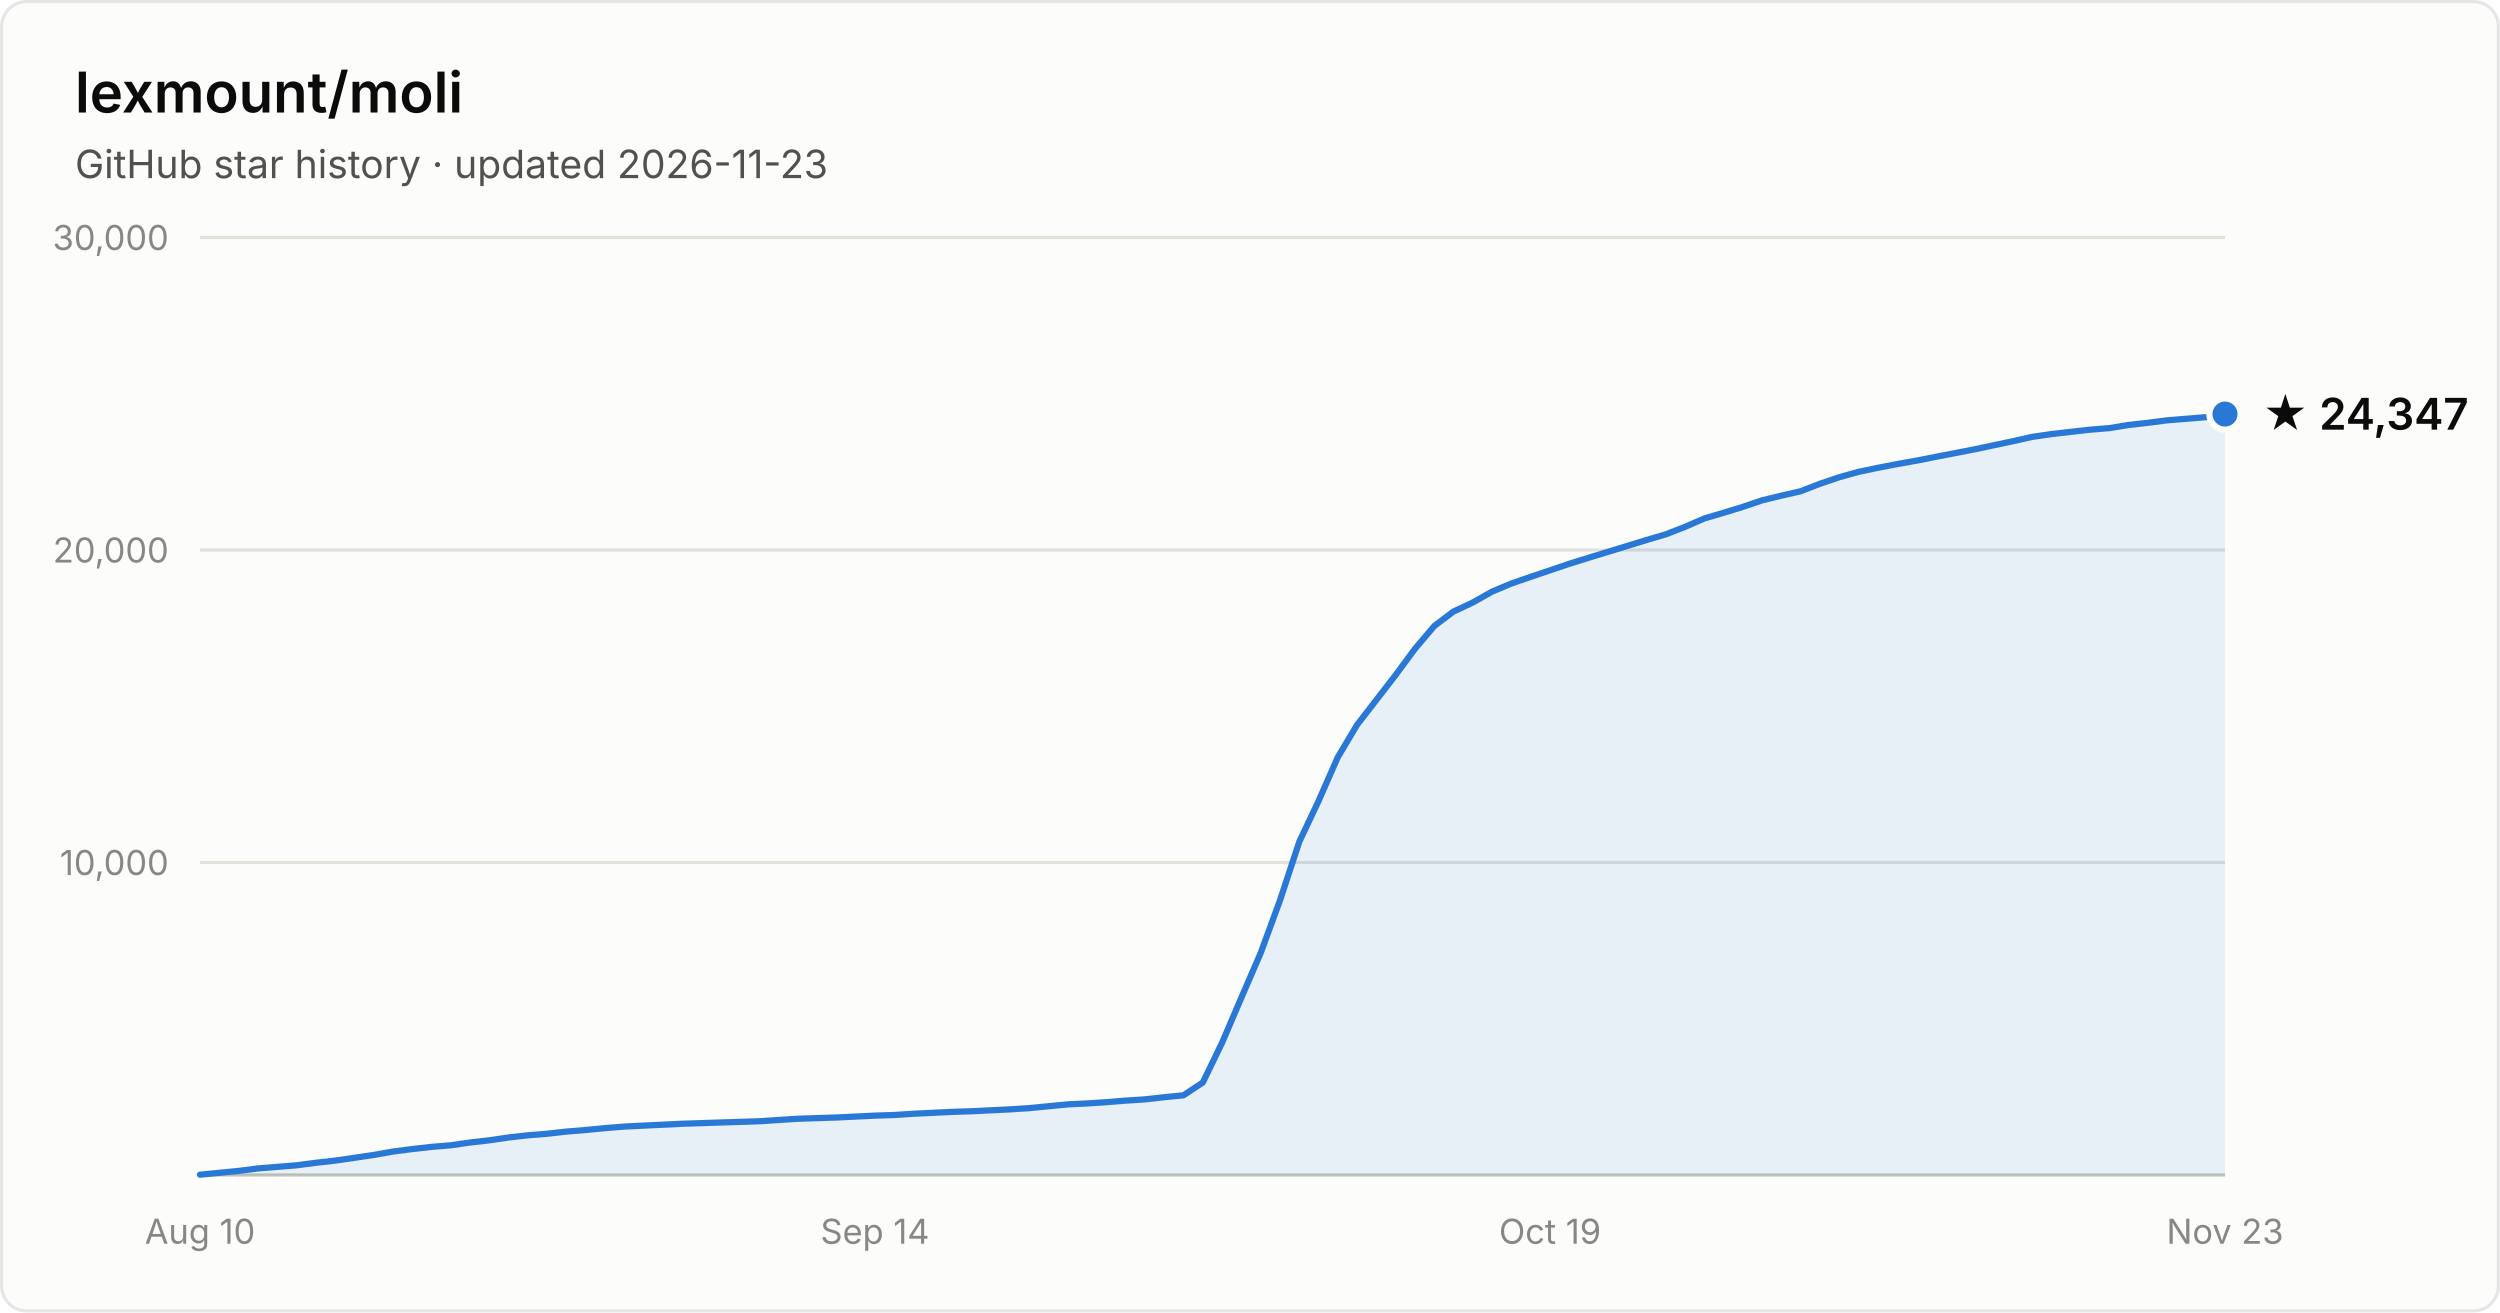
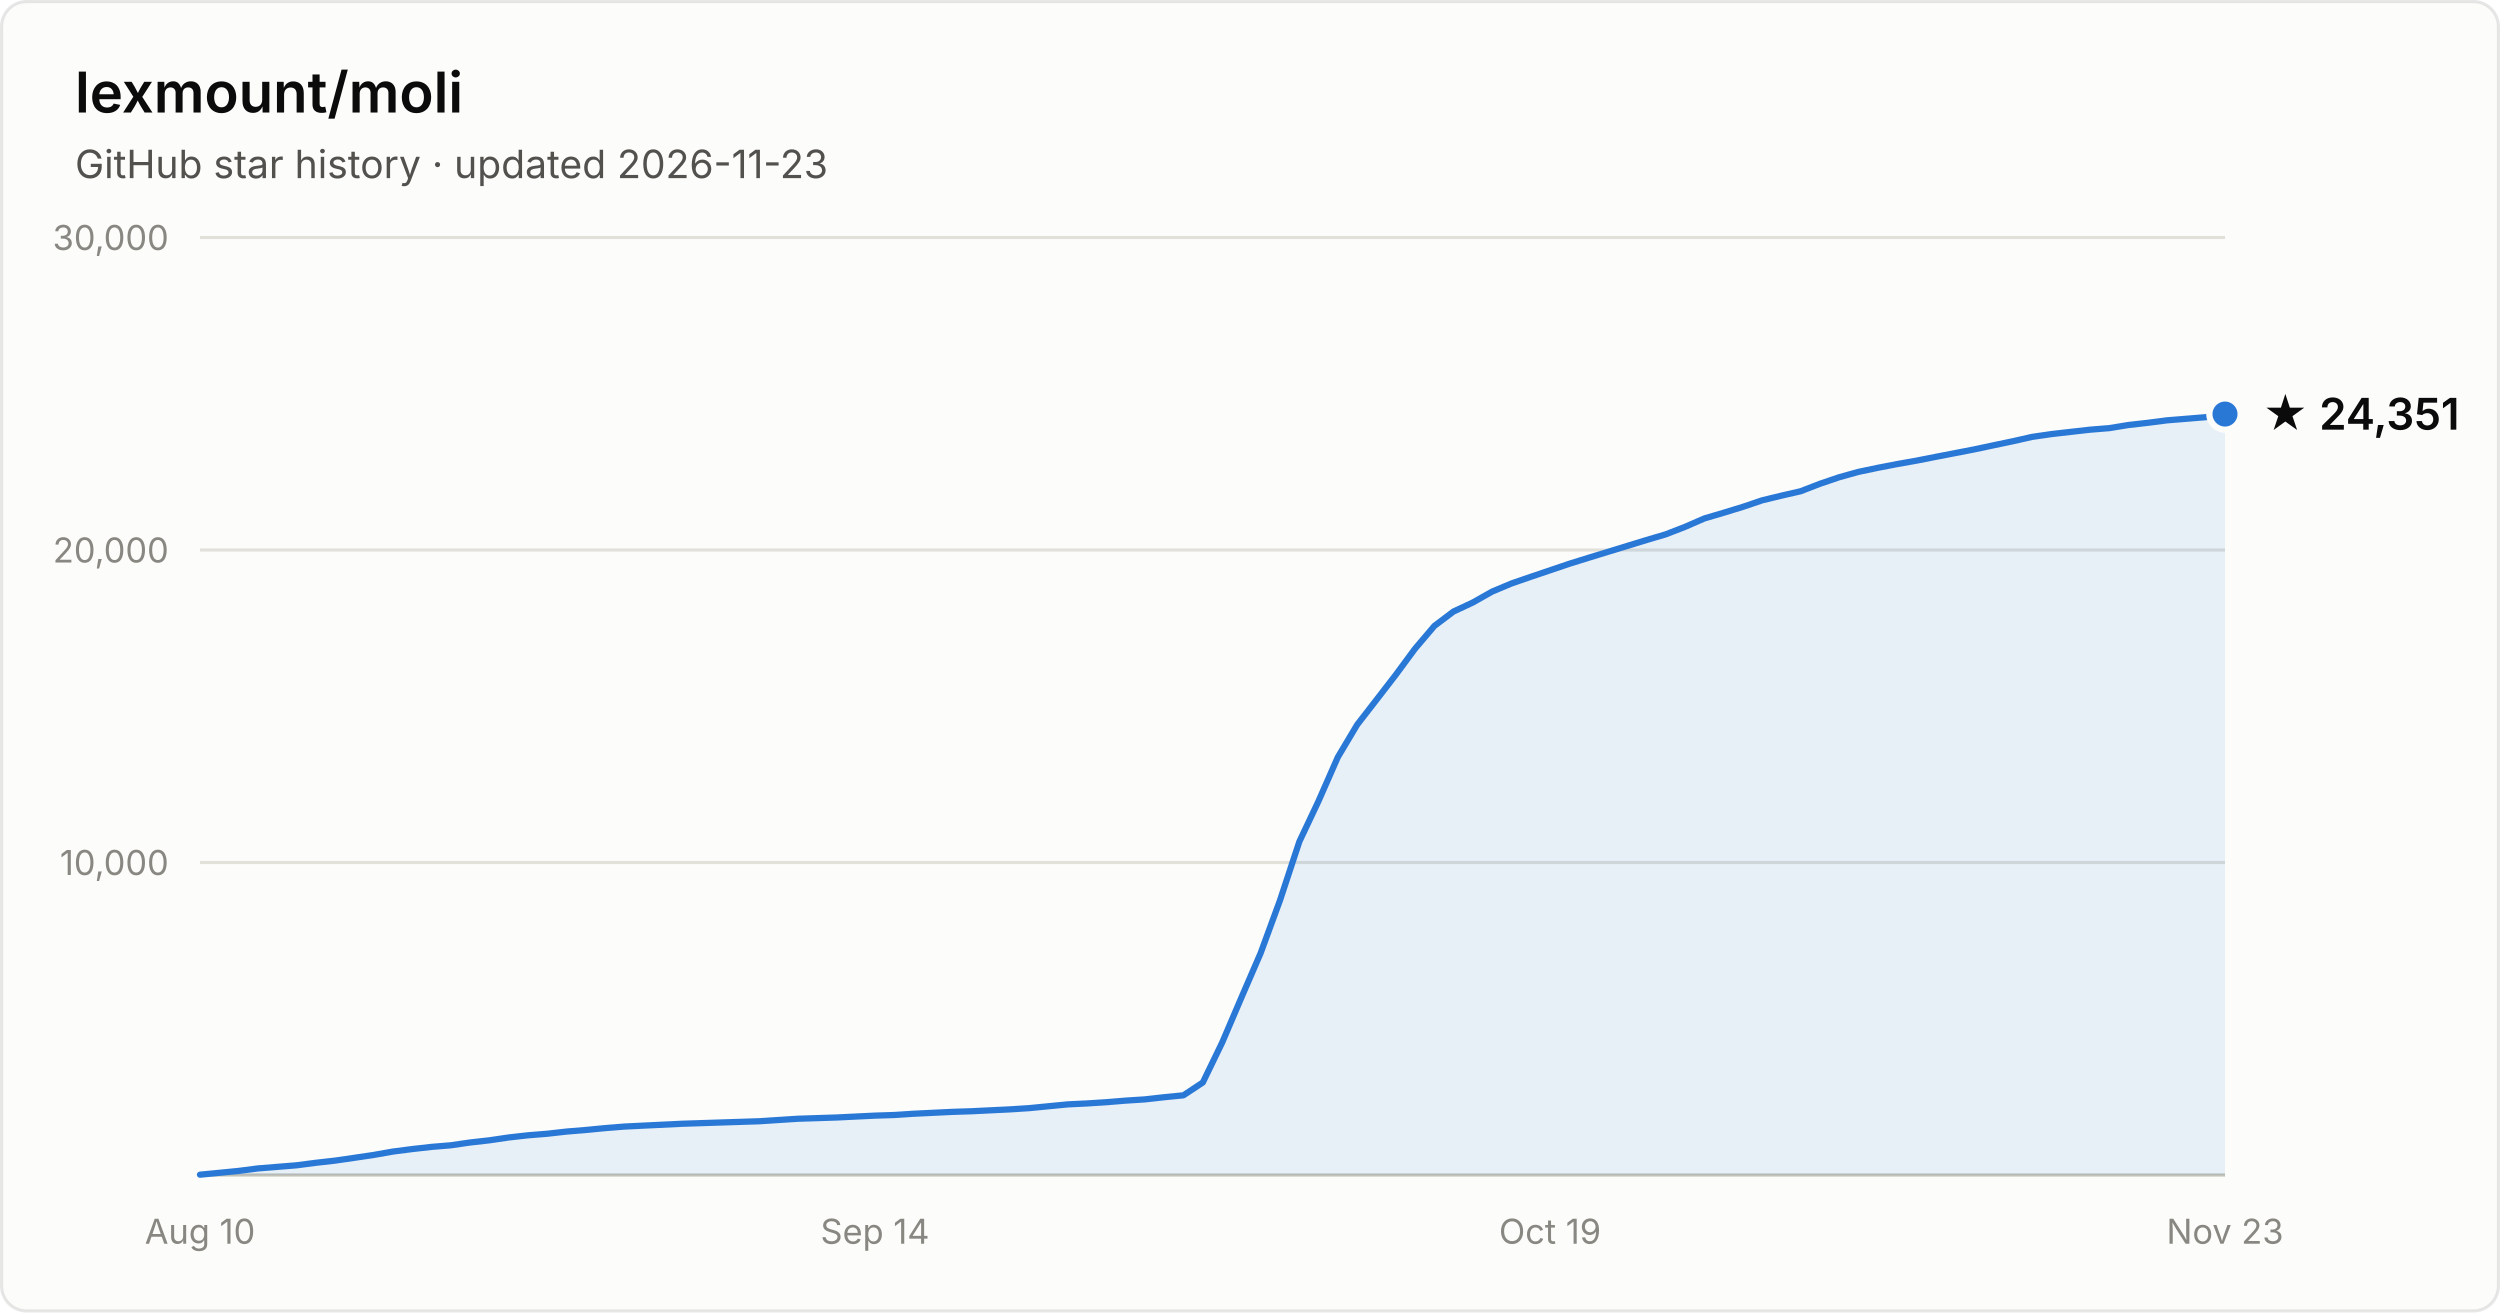
- <svg xmlns="http://www.w3.org/2000/svg" width="800" height="420" viewBox="0 0 800 420" font-family="system-ui, -apple-system, Segoe UI, sans-serif" role="img" aria-label="Star history of lexmount/moli: 24,347 stars as of 2026-11-23">
+ <svg xmlns="http://www.w3.org/2000/svg" width="800" height="420" viewBox="0 0 800 420" font-family="system-ui, -apple-system, Segoe UI, sans-serif" role="img" aria-label="Star history of lexmount/moli: 24,351 stars as of 2026-11-23">
  <rect x="0.5" y="0.5" width="799" height="419" rx="8" fill="#fcfcfb" stroke="rgba(11,11,11,0.10)" />
  <text x="24" y="36" fill="#0b0b0b" font-size="18" font-weight="600">lexmount/moli</text>
  <text x="24" y="57" fill="#52514e" font-size="12.5">GitHub star history · updated 2026-11-23</text>
  <line x1="64" y1="276.0" x2="712" y2="276.0" stroke="#e1e0d9" stroke-width="1" />
  <text x="54" y="280.0" text-anchor="end" fill="#898781" font-size="11" style="font-variant-numeric:tabular-nums">10,000</text>
  <line x1="64" y1="176.0" x2="712" y2="176.0" stroke="#e1e0d9" stroke-width="1" />
  <text x="54" y="180.0" text-anchor="end" fill="#898781" font-size="11" style="font-variant-numeric:tabular-nums">20,000</text>
  <line x1="64" y1="76.0" x2="712" y2="76.0" stroke="#e1e0d9" stroke-width="1" />
  <text x="54" y="80.0" text-anchor="end" fill="#898781" font-size="11" style="font-variant-numeric:tabular-nums">30,000</text>
  <line x1="64" y1="376" x2="712" y2="376" stroke="#c3c2b7" stroke-width="1" />
  <text x="64.0" y="398" text-anchor="middle" fill="#898781" font-size="11" style="font-variant-numeric:tabular-nums">Aug 10</text>
  <text x="280.0" y="398" text-anchor="middle" fill="#898781" font-size="11" style="font-variant-numeric:tabular-nums">Sep 14</text>
  <text x="496.0" y="398" text-anchor="middle" fill="#898781" font-size="11" style="font-variant-numeric:tabular-nums">Oct 19</text>
  <text x="712.0" y="398" text-anchor="middle" fill="#898781" font-size="11" style="font-variant-numeric:tabular-nums">Nov 23</text>
  <path d="M64.0 375.9 L70.2 375.3 L76.3 374.7 L82.5 373.9 L88.7 373.4 L94.9 372.9 L101.0 372.1 L107.2 371.4 L113.4 370.5 L119.5 369.6 L125.7 368.5 L131.9 367.7 L138.1 367.0 L144.2 366.5 L150.4 365.6 L156.6 364.9 L162.7 364.0 L168.9 363.3 L175.1 362.8 L181.3 362.1 L187.4 361.6 L193.6 361.0 L199.8 360.5 L205.9 360.2 L212.1 359.9 L218.3 359.6 L224.5 359.4 L230.6 359.2 L236.8 359.0 L243.0 358.8 L249.1 358.4 L255.3 358.0 L261.5 357.8 L267.7 357.6 L273.8 357.3 L280.0 357.0 L286.2 356.8 L292.3 356.4 L298.5 356.1 L304.7 355.8 L310.9 355.6 L317.0 355.3 L323.2 355.0 L329.4 354.6 L335.5 354.0 L341.7 353.4 L347.9 353.1 L354.1 352.7 L360.2 352.2 L366.4 351.8 L372.6 351.1 L378.7 350.5 L384.9 346.4 L391.1 333.6 L397.3 319.1 L403.4 305.0 L409.6 288.1 L415.8 269.3 L421.9 256.4 L428.1 242.3 L434.3 231.9 L440.5 223.9 L446.6 216.0 L452.8 207.6 L459.0 200.3 L465.1 195.7 L471.3 192.8 L477.5 189.3 L483.7 186.7 L489.8 184.6 L496.0 182.5 L502.2 180.4 L508.3 178.5 L514.5 176.6 L520.7 174.7 L526.9 172.8 L533.0 171.0 L539.2 168.6 L545.4 165.9 L551.5 164.1 L557.7 162.2 L563.9 160.1 L570.1 158.6 L576.2 157.2 L582.4 154.8 L588.6 152.7 L594.7 151.0 L600.9 149.7 L607.1 148.5 L613.3 147.4 L619.4 146.2 L625.6 145.0 L631.8 143.8 L637.9 142.5 L644.1 141.2 L650.3 139.8 L656.5 138.9 L662.6 138.2 L668.8 137.5 L675.0 137.0 L681.1 136.0 L687.3 135.3 L693.5 134.5 L699.7 134.0 L705.8 133.5 L712.0 132.5 L712.0 376 L64.0 376 Z" fill="#2a78d6" fill-opacity="0.1" />
  <path d="M64.0 375.9 L70.2 375.3 L76.3 374.7 L82.5 373.9 L88.7 373.4 L94.9 372.9 L101.0 372.1 L107.2 371.4 L113.4 370.5 L119.5 369.6 L125.7 368.5 L131.9 367.7 L138.1 367.0 L144.2 366.5 L150.4 365.6 L156.6 364.9 L162.7 364.0 L168.9 363.3 L175.1 362.8 L181.3 362.1 L187.4 361.6 L193.6 361.0 L199.8 360.5 L205.9 360.2 L212.1 359.9 L218.3 359.6 L224.5 359.4 L230.6 359.2 L236.8 359.0 L243.0 358.8 L249.1 358.4 L255.3 358.0 L261.5 357.8 L267.7 357.6 L273.8 357.3 L280.0 357.0 L286.2 356.8 L292.3 356.4 L298.5 356.1 L304.7 355.8 L310.9 355.6 L317.0 355.3 L323.2 355.0 L329.4 354.6 L335.5 354.0 L341.7 353.4 L347.9 353.1 L354.1 352.7 L360.2 352.2 L366.4 351.8 L372.6 351.1 L378.7 350.5 L384.9 346.4 L391.1 333.6 L397.3 319.1 L403.4 305.0 L409.6 288.1 L415.8 269.3 L421.9 256.4 L428.1 242.3 L434.3 231.9 L440.5 223.9 L446.6 216.0 L452.8 207.6 L459.0 200.3 L465.1 195.7 L471.3 192.8 L477.5 189.3 L483.7 186.7 L489.8 184.6 L496.0 182.5 L502.2 180.4 L508.3 178.5 L514.5 176.6 L520.7 174.7 L526.9 172.8 L533.0 171.0 L539.2 168.6 L545.4 165.9 L551.5 164.1 L557.7 162.2 L563.9 160.1 L570.1 158.6 L576.2 157.2 L582.4 154.8 L588.6 152.7 L594.7 151.0 L600.9 149.7 L607.1 148.5 L613.3 147.4 L619.4 146.2 L625.6 145.0 L631.8 143.8 L637.9 142.5 L644.1 141.2 L650.3 139.8 L656.5 138.9 L662.6 138.2 L668.8 137.5 L675.0 137.0 L681.1 136.0 L687.3 135.3 L693.5 134.5 L699.7 134.0 L705.8 133.5 L712.0 132.5" fill="none" stroke="#2a78d6" stroke-width="2" stroke-linejoin="round" stroke-linecap="round" />
  <circle cx="712.0" cy="132.5" r="5" fill="#2a78d6" stroke="#fcfcfb" stroke-width="2" />
-   <text x="724.0" y="137.5" fill="#0b0b0b" font-size="14" font-weight="600">★ 24,347</text>
+   <text x="724.0" y="137.5" fill="#0b0b0b" font-size="14" font-weight="600">★ 24,351</text>
</svg>
